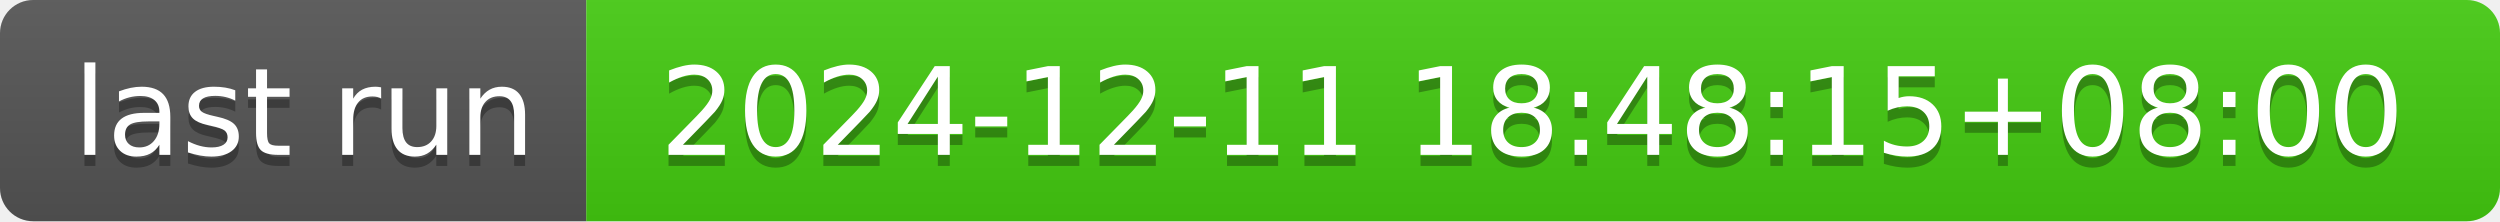
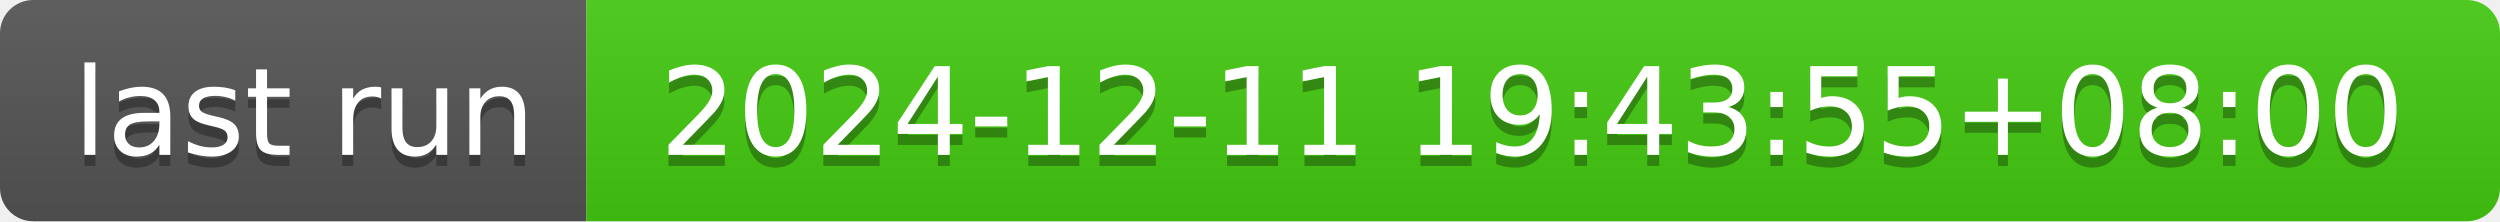
- <svg xmlns="http://www.w3.org/2000/svg" width="226" height="20" role="img" aria-label="last run: 2024-12-11 18:48:15+08:00">
+ <svg xmlns="http://www.w3.org/2000/svg" width="226" height="20" role="img" aria-label="last run: 2024-12-11 19:43:55+08:00">
  <linearGradient id="s" x2="0" y2="100%">
    <stop offset="0" stop-color="#bbb" stop-opacity=".1" />
    <stop offset="1" stop-opacity=".1" />
  </linearGradient>
  <clipPath id="r">
    <rect width="226" height="20" rx="3" fill="#fff" />
  </clipPath>
  <g clip-path="url(#r)">
    <rect width="53" height="20" fill="#555" />
    <rect x="53" width="173" height="20" fill="#4c1" />
    <rect width="226" height="20" fill="url(#s)" />
  </g>
  <g fill="#fff" text-anchor="middle" font-family="Verdana,Geneva,DejaVu Sans,sans-serif" text-rendering="geometricPrecision" font-size="110">
    <text aria-hidden="true" x="275" y="150" fill="#010101" fill-opacity=".3" transform="scale(.1)" textLength="430">last run</text>
    <text x="275" y="140" transform="scale(.1)" fill="#fff" textLength="430">last run</text>
-     <text aria-hidden="true" x="1385" y="150" fill="#010101" fill-opacity=".3" transform="scale(.1)" textLength="1630">2024-12-11 18:48:15+08:00</text>
-     <text x="1385" y="140" transform="scale(.1)" fill="#fff" textLength="1630">2024-12-11 18:48:15+08:00</text>
+     <text aria-hidden="true" x="1385" y="150" fill="#010101" fill-opacity=".3" transform="scale(.1)" textLength="1630">2024-12-11 19:43:55+08:00</text>
+     <text x="1385" y="140" transform="scale(.1)" fill="#fff" textLength="1630">2024-12-11 19:43:55+08:00</text>
  </g>
</svg>
